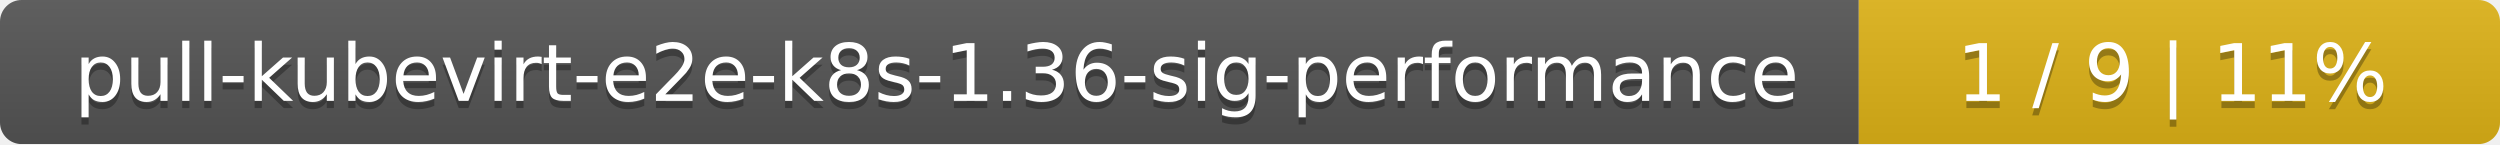
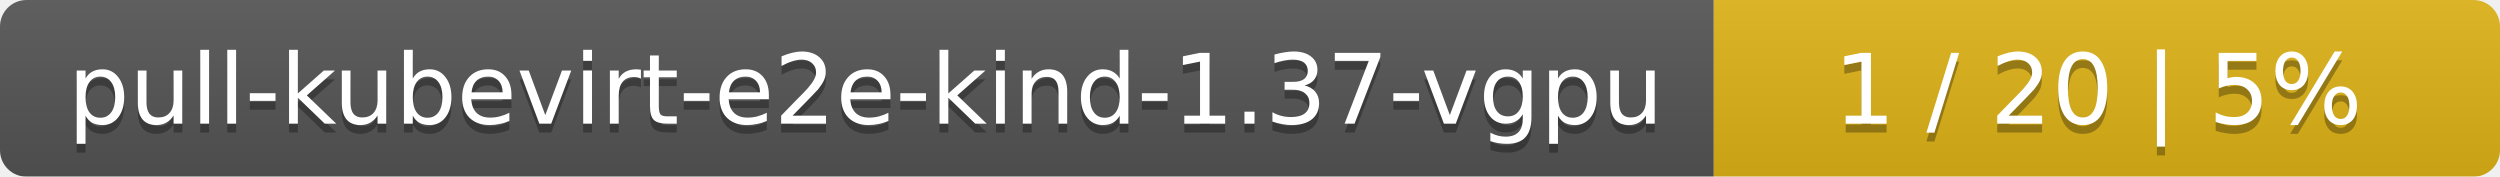
- <svg xmlns="http://www.w3.org/2000/svg" width="347" height="20">
+ <svg xmlns="http://www.w3.org/2000/svg" width="283" height="20">
  <linearGradient id="smooth" x2="0" y2="100%">
    <stop offset="0" stop-color="#bbb" stop-opacity=".1" />
    <stop offset="1" stop-opacity=".1" />
  </linearGradient>
  <mask id="round">
-     <rect width="347" height="20" rx="3" fill="#fff" />
+     <rect width="283" height="20" rx="3" fill="#fff" />
  </mask>
  <g mask="url(#round)">
-     <rect width="258" height="20" fill="#555" />
-     <rect x="258" width="89" height="20" fill="#dfb317" />
-     <rect width="347" height="20" fill="url(#smooth)" />
+     <rect width="194" height="20" fill="#555" />
+     <rect x="194" width="89" height="20" fill="#dfb317" />
+     <rect width="283" height="20" fill="url(#smooth)" />
  </g>
  <g fill="#fff" text-anchor="middle" font-family="DejaVu Sans,Verdana,Geneva,sans-serif" font-size="11">
-     <text x="130" y="15" fill="#010101" fill-opacity=".3">pull-kubevirt-e2e-k8s-1.36-sig-performance</text>
-     <text x="130" y="14">pull-kubevirt-e2e-k8s-1.36-sig-performance</text>
-     <text x="301.5" y="15" fill="#010101" fill-opacity=".3">1 / 9    |    11%</text>
-     <text x="301.5" y="14">1 / 9    |    11%</text>
+     <text x="98" y="15" fill="#010101" fill-opacity=".3">pull-kubevirt-e2e-kind-1.37-vgpu</text>
+     <text x="98" y="14">pull-kubevirt-e2e-kind-1.37-vgpu</text>
+     <text x="237.5" y="15" fill="#010101" fill-opacity=".3">1 / 20    |    5%</text>
+     <text x="237.5" y="14">1 / 20    |    5%</text>
  </g>
</svg>
